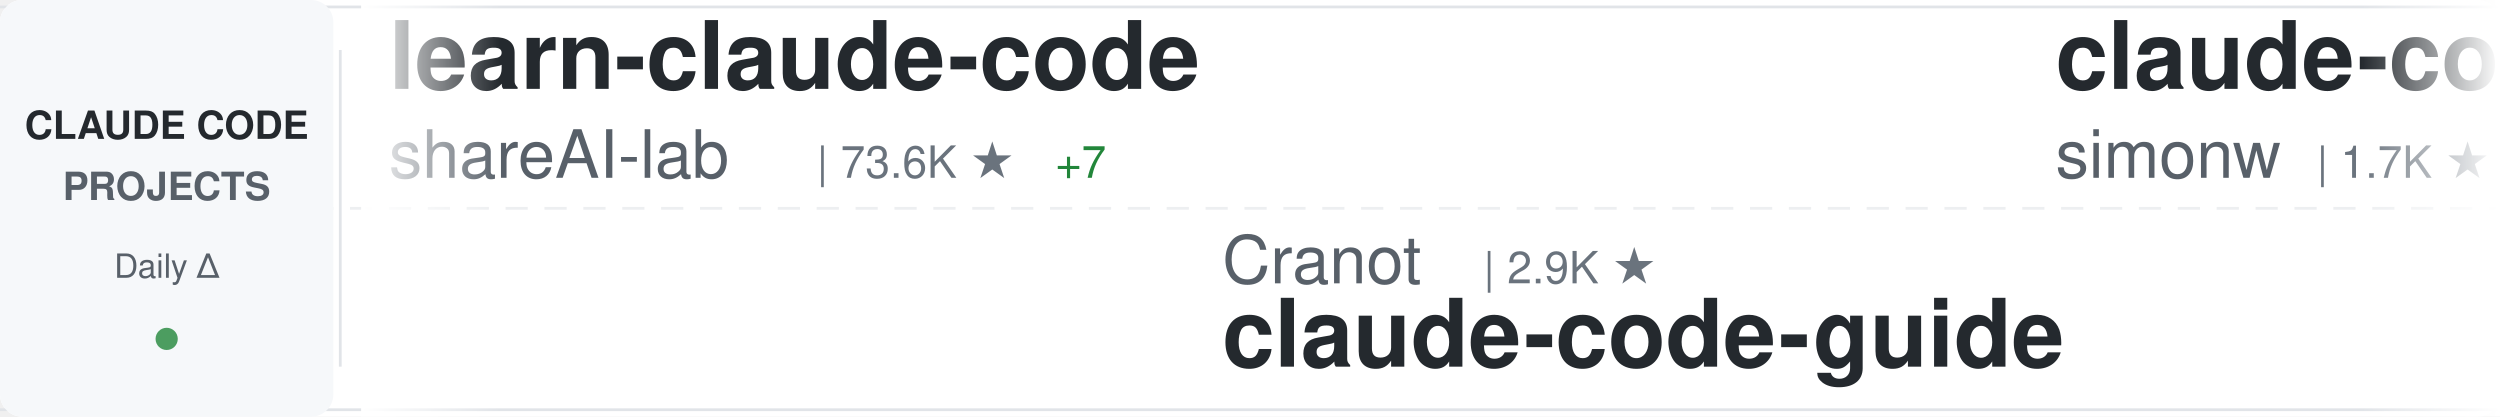
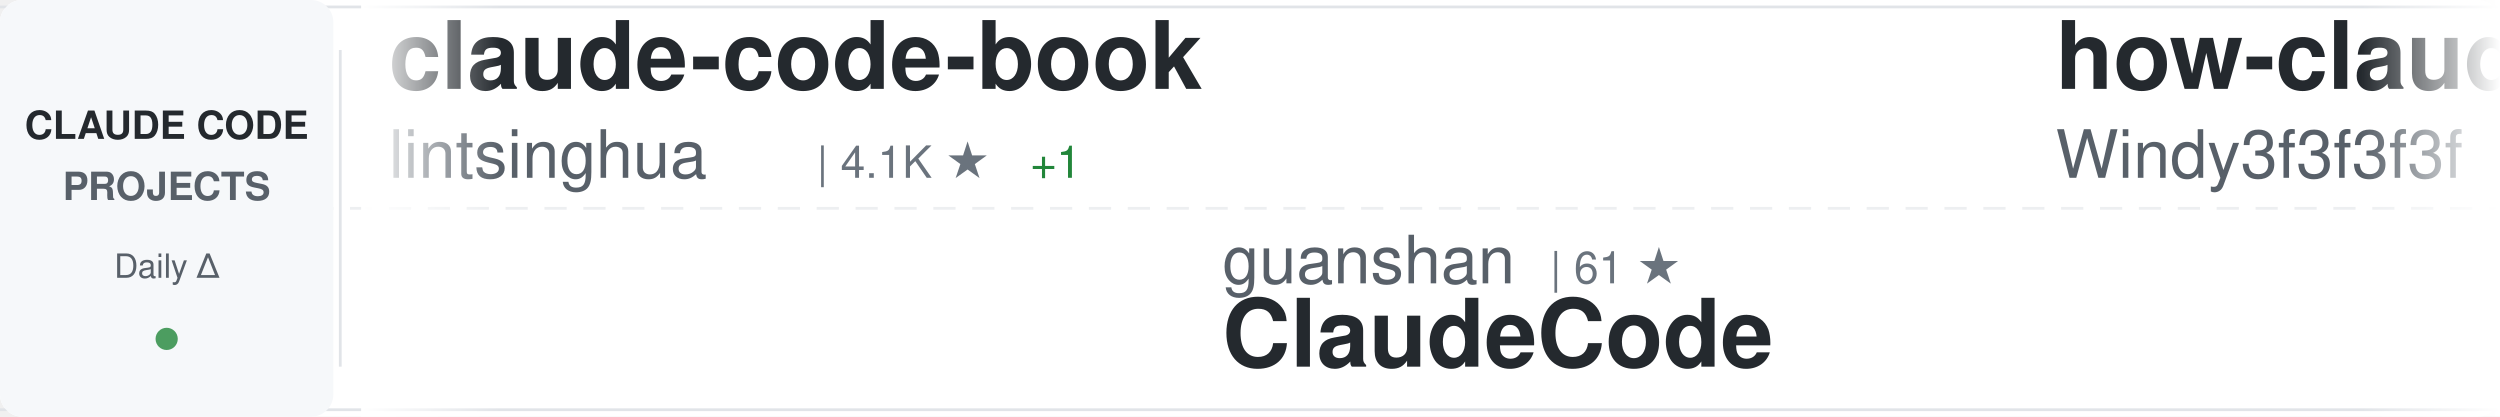
<svg xmlns="http://www.w3.org/2000/svg" width="900" height="150">
  <defs>
    <linearGradient id="awesomeLeftFade" x1="0%" y1="0%" x2="100%" y2="0%">
      <stop offset="0%" style="stop-color:#ffffff;stop-opacity:1" />
      <stop offset="100%" style="stop-color:#ffffff;stop-opacity:0" />
    </linearGradient>
    <linearGradient id="awesomeRightFade" x1="0%" y1="0%" x2="100%" y2="0%">
      <stop offset="0%" style="stop-color:#ffffff;stop-opacity:0" />
      <stop offset="100%" style="stop-color:#ffffff;stop-opacity:1" />
    </linearGradient>
  </defs>
  <rect width="900" height="150" fill="#ffffff" rx="8" />
  <rect x="0" y="2" width="900" height="1" fill="#e1e4e8" />
  <rect x="0" y="147" width="900" height="1" fill="#e1e4e8" />
  <line x1="0" y1="75" x2="900" y2="75" stroke="#e1e4e8" stroke-width="1" stroke-dasharray="8 6" opacity="0.6" />
  <rect x="0" y="0" width="120" height="150" fill="#f6f8fa" rx="8" />
  <text x="60" y="50" font-family="-apple-system, BlinkMacSystemFont, 'Segoe UI', Helvetica, Arial, sans-serif" font-size="14" font-weight="600" fill="#24292e" text-anchor="middle">CLAUDE CODE</text>
  <text x="60" y="72" font-family="-apple-system, BlinkMacSystemFont, 'Segoe UI', Helvetica, Arial, sans-serif" font-size="14" font-weight="600" fill="#586069" text-anchor="middle">PROJECTS</text>
  <text x="60" y="100" font-family="-apple-system, BlinkMacSystemFont, 'Segoe UI', Helvetica, Arial, sans-serif" font-size="12" font-weight="500" fill="#586069" text-anchor="middle">Daily Δ</text>
  <circle cx="60" cy="122" r="4" fill="#22863a" opacity="0.8" />
  <rect x="122" y="18" width="1" height="114" fill="#e1e4e8" />
  <clipPath id="awesomeTickerClip">
    <rect x="130" y="0" width="770" height="150" />
  </clipPath>
  <g clip-path="url(#awesomeTickerClip)">
    <g id="awesomeTickerItems">
      <animateTransform attributeName="transform" attributeType="XML" type="translate" from="0 0" to="-3000 0" dur="54s" repeatCount="indefinite" />
      <g transform="translate(0, 0)">
-         <text x="140" y="32" font-family="-apple-system, BlinkMacSystemFont, 'Segoe UI', Helvetica, Arial, sans-serif" font-size="34" font-weight="600" fill="#24292e">learn-claude-code</text>
-         <text x="140" y="64" font-family="-apple-system, BlinkMacSystemFont, 'Segoe UI', Helvetica, Arial, sans-serif" font-size="24" font-weight="400" fill="#586069">shareAI-lab</text>
-         <text x="294" y="64" font-family="-apple-system, BlinkMacSystemFont, 'Segoe UI', Helvetica, Arial, sans-serif" font-size="16" font-weight="500" fill="#6a737d">| 73.6K ★</text>
-         <text x="380" y="64" font-family="-apple-system, BlinkMacSystemFont, 'Segoe UI', Helvetica, Arial, sans-serif" font-size="16" font-weight="500" fill="#22863a"> +7</text>
+         <text x="140" y="32" font-family="-apple-system, BlinkMacSystemFont, 'Segoe UI', Helvetica, Arial, sans-serif" font-size="34" font-weight="600" fill="#24292e">claude-code-book</text>
+         <text x="140" y="64" font-family="-apple-system, BlinkMacSystemFont, 'Segoe UI', Helvetica, Arial, sans-serif" font-size="24" font-weight="400" fill="#586069">lintsinghua</text>
+         <text x="294" y="64" font-family="-apple-system, BlinkMacSystemFont, 'Segoe UI', Helvetica, Arial, sans-serif" font-size="16" font-weight="500" fill="#6a737d">| 4.1K ★</text>
+         <text x="371" y="64" font-family="-apple-system, BlinkMacSystemFont, 'Segoe UI', Helvetica, Arial, sans-serif" font-size="16" font-weight="500" fill="#22863a"> +1</text>
      </g>
      <g transform="translate(300, 0)">
-         <text x="140" y="102" font-family="-apple-system, BlinkMacSystemFont, 'Segoe UI', Helvetica, Arial, sans-serif" font-size="24" font-weight="400" fill="#586069">Cranot</text>
-         <text x="234" y="102" font-family="-apple-system, BlinkMacSystemFont, 'Segoe UI', Helvetica, Arial, sans-serif" font-size="16" font-weight="500" fill="#6a737d">| 2.9K ★</text>
-         <text x="140" y="132" font-family="-apple-system, BlinkMacSystemFont, 'Segoe UI', Helvetica, Arial, sans-serif" font-size="34" font-weight="600" fill="#24292e">claude-code-guide</text>
+         <text x="140" y="102" font-family="-apple-system, BlinkMacSystemFont, 'Segoe UI', Helvetica, Arial, sans-serif" font-size="24" font-weight="400" fill="#586069">guanshan</text>
+         <text x="258" y="102" font-family="-apple-system, BlinkMacSystemFont, 'Segoe UI', Helvetica, Arial, sans-serif" font-size="16" font-weight="500" fill="#6a737d">| 61 ★</text>
+         <text x="140" y="132" font-family="-apple-system, BlinkMacSystemFont, 'Segoe UI', Helvetica, Arial, sans-serif" font-size="34" font-weight="600" fill="#24292e">ClaudeCode</text>
      </g>
      <g transform="translate(600, 0)">
-         <text x="140" y="32" font-family="-apple-system, BlinkMacSystemFont, 'Segoe UI', Helvetica, Arial, sans-serif" font-size="34" font-weight="600" fill="#24292e">claude-code-transcripts</text>
-         <text x="140" y="64" font-family="-apple-system, BlinkMacSystemFont, 'Segoe UI', Helvetica, Arial, sans-serif" font-size="24" font-weight="400" fill="#586069">simonw</text>
-         <text x="234" y="64" font-family="-apple-system, BlinkMacSystemFont, 'Segoe UI', Helvetica, Arial, sans-serif" font-size="16" font-weight="500" fill="#6a737d">| 1.7K ★</text>
-         <text x="311" y="64" font-family="-apple-system, BlinkMacSystemFont, 'Segoe UI', Helvetica, Arial, sans-serif" font-size="16" font-weight="500" fill="#22863a"> +1</text>
+         <text x="140" y="32" font-family="-apple-system, BlinkMacSystemFont, 'Segoe UI', Helvetica, Arial, sans-serif" font-size="34" font-weight="600" fill="#24292e">how-claude-code-works</text>
+         <text x="140" y="64" font-family="-apple-system, BlinkMacSystemFont, 'Segoe UI', Helvetica, Arial, sans-serif" font-size="24" font-weight="400" fill="#586069">Windy3f3f3f3f</text>
+         <text x="318" y="64" font-family="-apple-system, BlinkMacSystemFont, 'Segoe UI', Helvetica, Arial, sans-serif" font-size="16" font-weight="500" fill="#6a737d">| 3.4K ★</text>
      </g>
      <g transform="translate(900, 0)">
-         <text x="140" y="102" font-family="-apple-system, BlinkMacSystemFont, 'Segoe UI', Helvetica, Arial, sans-serif" font-size="24" font-weight="400" fill="#586069">centminmod</text>
-         <text x="282" y="102" font-family="-apple-system, BlinkMacSystemFont, 'Segoe UI', Helvetica, Arial, sans-serif" font-size="16" font-weight="500" fill="#6a737d">| 2.6K ★</text>
-         <text x="140" y="132" font-family="-apple-system, BlinkMacSystemFont, 'Segoe UI', Helvetica, Arial, sans-serif" font-size="34" font-weight="600" fill="#24292e">my-claude-code-setup</text>
+         <text x="140" y="102" font-family="-apple-system, BlinkMacSystemFont, 'Segoe UI', Helvetica, Arial, sans-serif" font-size="24" font-weight="400" fill="#586069">darcyegb</text>
+         <text x="258" y="102" font-family="-apple-system, BlinkMacSystemFont, 'Segoe UI', Helvetica, Arial, sans-serif" font-size="16" font-weight="500" fill="#6a737d">| 757 ★</text>
+         <text x="140" y="132" font-family="-apple-system, BlinkMacSystemFont, 'Segoe UI', Helvetica, Arial, sans-serif" font-size="34" font-weight="600" fill="#24292e">ClaudeCodeAgents</text>
      </g>
      <g transform="translate(1200, 0)">
+         <text x="140" y="32" font-family="-apple-system, BlinkMacSystemFont, 'Segoe UI', Helvetica, Arial, sans-serif" font-size="34" font-weight="600" fill="#24292e">claude-code-rust</text>
+         <text x="140" y="64" font-family="-apple-system, BlinkMacSystemFont, 'Segoe UI', Helvetica, Arial, sans-serif" font-size="24" font-weight="400" fill="#586069">lorryjovens-hub</text>
+         <text x="342" y="64" font-family="-apple-system, BlinkMacSystemFont, 'Segoe UI', Helvetica, Arial, sans-serif" font-size="16" font-weight="500" fill="#6a737d">| 1.7K ★</text>
+       </g>
+       <g transform="translate(1500, 0)">
+         <text x="140" y="102" font-family="-apple-system, BlinkMacSystemFont, 'Segoe UI', Helvetica, Arial, sans-serif" font-size="24" font-weight="400" fill="#586069">VoltAgent</text>
+         <text x="270" y="102" font-family="-apple-system, BlinkMacSystemFont, 'Segoe UI', Helvetica, Arial, sans-serif" font-size="16" font-weight="500" fill="#6a737d">| 24.1K ★</text>
+         <text x="356" y="102" font-family="-apple-system, BlinkMacSystemFont, 'Segoe UI', Helvetica, Arial, sans-serif" font-size="16" font-weight="500" fill="#22863a"> +2</text>
+         <text x="140" y="132" font-family="-apple-system, BlinkMacSystemFont, 'Segoe UI', Helvetica, Arial, sans-serif" font-size="34" font-weight="600" fill="#24292e">awesome-claude-code-suba...</text>
+       </g>
+       <g transform="translate(1800, 0)">
        <text x="140" y="32" font-family="-apple-system, BlinkMacSystemFont, 'Segoe UI', Helvetica, Arial, sans-serif" font-size="34" font-weight="600" fill="#24292e">claude-code-action</text>
        <text x="140" y="64" font-family="-apple-system, BlinkMacSystemFont, 'Segoe UI', Helvetica, Arial, sans-serif" font-size="24" font-weight="400" fill="#586069">anthropics</text>
        <text x="282" y="64" font-family="-apple-system, BlinkMacSystemFont, 'Segoe UI', Helvetica, Arial, sans-serif" font-size="16" font-weight="500" fill="#6a737d">| 8.6K ★</text>
-         <text x="359" y="64" font-family="-apple-system, BlinkMacSystemFont, 'Segoe UI', Helvetica, Arial, sans-serif" font-size="16" font-weight="500" fill="#22863a"> +3</text>
-       </g>
-       <g transform="translate(1500, 0)">
-         <text x="140" y="102" font-family="-apple-system, BlinkMacSystemFont, 'Segoe UI', Helvetica, Arial, sans-serif" font-size="24" font-weight="400" fill="#586069">jeremylongshore</text>
-         <text x="342" y="102" font-family="-apple-system, BlinkMacSystemFont, 'Segoe UI', Helvetica, Arial, sans-serif" font-size="16" font-weight="500" fill="#6a737d">| 2.6K ★</text>
-         <text x="140" y="132" font-family="-apple-system, BlinkMacSystemFont, 'Segoe UI', Helvetica, Arial, sans-serif" font-size="34" font-weight="600" fill="#24292e">claude-code-plugins-plus...</text>
-       </g>
-       <g transform="translate(1800, 0)">
-         <text x="140" y="32" font-family="-apple-system, BlinkMacSystemFont, 'Segoe UI', Helvetica, Arial, sans-serif" font-size="34" font-weight="600" fill="#24292e">claude-code-sourcemap</text>
-         <text x="140" y="64" font-family="-apple-system, BlinkMacSystemFont, 'Segoe UI', Helvetica, Arial, sans-serif" font-size="24" font-weight="400" fill="#586069">ChinaSiro</text>
-         <text x="270" y="64" font-family="-apple-system, BlinkMacSystemFont, 'Segoe UI', Helvetica, Arial, sans-serif" font-size="16" font-weight="500" fill="#6a737d">| 9.6K ★</text>
+         <text x="359" y="64" font-family="-apple-system, BlinkMacSystemFont, 'Segoe UI', Helvetica, Arial, sans-serif" font-size="16" font-weight="500" fill="#22863a"> +1</text>
      </g>
      <g transform="translate(2100, 0)">
-         <text x="140" y="102" font-family="-apple-system, BlinkMacSystemFont, 'Segoe UI', Helvetica, Arial, sans-serif" font-size="24" font-weight="400" fill="#586069">AICoderTudou</text>
-         <text x="306" y="102" font-family="-apple-system, BlinkMacSystemFont, 'Segoe UI', Helvetica, Arial, sans-serif" font-size="16" font-weight="500" fill="#6a737d">| 497 ★</text>
-         <text x="140" y="132" font-family="-apple-system, BlinkMacSystemFont, 'Segoe UI', Helvetica, Arial, sans-serif" font-size="34" font-weight="600" fill="#24292e">claude-code-tudou</text>
+         <text x="140" y="102" font-family="-apple-system, BlinkMacSystemFont, 'Segoe UI', Helvetica, Arial, sans-serif" font-size="24" font-weight="400" fill="#586069">simonw</text>
+         <text x="234" y="102" font-family="-apple-system, BlinkMacSystemFont, 'Segoe UI', Helvetica, Arial, sans-serif" font-size="16" font-weight="500" fill="#6a737d">| 1.7K ★</text>
+         <text x="140" y="132" font-family="-apple-system, BlinkMacSystemFont, 'Segoe UI', Helvetica, Arial, sans-serif" font-size="34" font-weight="600" fill="#24292e">claude-code-transcripts</text>
      </g>
      <g transform="translate(2400, 0)">
-         <text x="140" y="32" font-family="-apple-system, BlinkMacSystemFont, 'Segoe UI', Helvetica, Arial, sans-serif" font-size="34" font-weight="600" fill="#24292e">Claude-Code</text>
-         <text x="140" y="64" font-family="-apple-system, BlinkMacSystemFont, 'Segoe UI', Helvetica, Arial, sans-serif" font-size="24" font-weight="400" fill="#586069">pengchengneo</text>
-         <text x="306" y="64" font-family="-apple-system, BlinkMacSystemFont, 'Segoe UI', Helvetica, Arial, sans-serif" font-size="16" font-weight="500" fill="#6a737d">| 1.7K ★</text>
-         <text x="383" y="64" font-family="-apple-system, BlinkMacSystemFont, 'Segoe UI', Helvetica, Arial, sans-serif" font-size="16" font-weight="500" fill="#22863a"> +1</text>
+         <text x="140" y="32" font-family="-apple-system, BlinkMacSystemFont, 'Segoe UI', Helvetica, Arial, sans-serif" font-size="34" font-weight="600" fill="#24292e">claude-code-cli</text>
+         <text x="140" y="64" font-family="-apple-system, BlinkMacSystemFont, 'Segoe UI', Helvetica, Arial, sans-serif" font-size="24" font-weight="400" fill="#586069">huangserva</text>
+         <text x="282" y="64" font-family="-apple-system, BlinkMacSystemFont, 'Segoe UI', Helvetica, Arial, sans-serif" font-size="16" font-weight="500" fill="#6a737d">| 622 ★</text>
      </g>
      <g transform="translate(2700, 0)">
-         <text x="140" y="102" font-family="-apple-system, BlinkMacSystemFont, 'Segoe UI', Helvetica, Arial, sans-serif" font-size="24" font-weight="400" fill="#586069">Yuyz0112</text>
-         <text x="258" y="102" font-family="-apple-system, BlinkMacSystemFont, 'Segoe UI', Helvetica, Arial, sans-serif" font-size="16" font-weight="500" fill="#6a737d">| 2.4K ★</text>
-         <text x="335" y="102" font-family="-apple-system, BlinkMacSystemFont, 'Segoe UI', Helvetica, Arial, sans-serif" font-size="16" font-weight="500" fill="#22863a"> +1</text>
-         <text x="140" y="132" font-family="-apple-system, BlinkMacSystemFont, 'Segoe UI', Helvetica, Arial, sans-serif" font-size="34" font-weight="600" fill="#24292e">claude-code-reverse</text>
+         <text x="140" y="102" font-family="-apple-system, BlinkMacSystemFont, 'Segoe UI', Helvetica, Arial, sans-serif" font-size="24" font-weight="400" fill="#586069">anthropics</text>
+         <text x="282" y="102" font-family="-apple-system, BlinkMacSystemFont, 'Segoe UI', Helvetica, Arial, sans-serif" font-size="16" font-weight="500" fill="#6a737d">| 939 ★</text>
+         <text x="140" y="132" font-family="-apple-system, BlinkMacSystemFont, 'Segoe UI', Helvetica, Arial, sans-serif" font-size="34" font-weight="600" fill="#24292e">claude-code-base-action</text>
      </g>
      <g transform="translate(3000, 0)">
-         <text x="140" y="32" font-family="-apple-system, BlinkMacSystemFont, 'Segoe UI', Helvetica, Arial, sans-serif" font-size="34" font-weight="600" fill="#24292e">learn-claude-code</text>
-         <text x="140" y="64" font-family="-apple-system, BlinkMacSystemFont, 'Segoe UI', Helvetica, Arial, sans-serif" font-size="24" font-weight="400" fill="#586069">shareAI-lab</text>
-         <text x="294" y="64" font-family="-apple-system, BlinkMacSystemFont, 'Segoe UI', Helvetica, Arial, sans-serif" font-size="16" font-weight="500" fill="#6a737d">| 73.6K ★</text>
-         <text x="380" y="64" font-family="-apple-system, BlinkMacSystemFont, 'Segoe UI', Helvetica, Arial, sans-serif" font-size="16" font-weight="500" fill="#22863a"> +7</text>
+         <text x="140" y="32" font-family="-apple-system, BlinkMacSystemFont, 'Segoe UI', Helvetica, Arial, sans-serif" font-size="34" font-weight="600" fill="#24292e">claude-code-book</text>
+         <text x="140" y="64" font-family="-apple-system, BlinkMacSystemFont, 'Segoe UI', Helvetica, Arial, sans-serif" font-size="24" font-weight="400" fill="#586069">lintsinghua</text>
+         <text x="294" y="64" font-family="-apple-system, BlinkMacSystemFont, 'Segoe UI', Helvetica, Arial, sans-serif" font-size="16" font-weight="500" fill="#6a737d">| 4.1K ★</text>
+         <text x="371" y="64" font-family="-apple-system, BlinkMacSystemFont, 'Segoe UI', Helvetica, Arial, sans-serif" font-size="16" font-weight="500" fill="#22863a"> +1</text>
      </g>
      <g transform="translate(3300, 0)">
-         <text x="140" y="102" font-family="-apple-system, BlinkMacSystemFont, 'Segoe UI', Helvetica, Arial, sans-serif" font-size="24" font-weight="400" fill="#586069">Cranot</text>
-         <text x="234" y="102" font-family="-apple-system, BlinkMacSystemFont, 'Segoe UI', Helvetica, Arial, sans-serif" font-size="16" font-weight="500" fill="#6a737d">| 2.9K ★</text>
-         <text x="140" y="132" font-family="-apple-system, BlinkMacSystemFont, 'Segoe UI', Helvetica, Arial, sans-serif" font-size="34" font-weight="600" fill="#24292e">claude-code-guide</text>
+         <text x="140" y="102" font-family="-apple-system, BlinkMacSystemFont, 'Segoe UI', Helvetica, Arial, sans-serif" font-size="24" font-weight="400" fill="#586069">guanshan</text>
+         <text x="258" y="102" font-family="-apple-system, BlinkMacSystemFont, 'Segoe UI', Helvetica, Arial, sans-serif" font-size="16" font-weight="500" fill="#6a737d">| 61 ★</text>
+         <text x="140" y="132" font-family="-apple-system, BlinkMacSystemFont, 'Segoe UI', Helvetica, Arial, sans-serif" font-size="34" font-weight="600" fill="#24292e">ClaudeCode</text>
      </g>
      <g transform="translate(3600, 0)">
-         <text x="140" y="32" font-family="-apple-system, BlinkMacSystemFont, 'Segoe UI', Helvetica, Arial, sans-serif" font-size="34" font-weight="600" fill="#24292e">claude-code-transcripts</text>
-         <text x="140" y="64" font-family="-apple-system, BlinkMacSystemFont, 'Segoe UI', Helvetica, Arial, sans-serif" font-size="24" font-weight="400" fill="#586069">simonw</text>
-         <text x="234" y="64" font-family="-apple-system, BlinkMacSystemFont, 'Segoe UI', Helvetica, Arial, sans-serif" font-size="16" font-weight="500" fill="#6a737d">| 1.7K ★</text>
-         <text x="311" y="64" font-family="-apple-system, BlinkMacSystemFont, 'Segoe UI', Helvetica, Arial, sans-serif" font-size="16" font-weight="500" fill="#22863a"> +1</text>
+         <text x="140" y="32" font-family="-apple-system, BlinkMacSystemFont, 'Segoe UI', Helvetica, Arial, sans-serif" font-size="34" font-weight="600" fill="#24292e">how-claude-code-works</text>
+         <text x="140" y="64" font-family="-apple-system, BlinkMacSystemFont, 'Segoe UI', Helvetica, Arial, sans-serif" font-size="24" font-weight="400" fill="#586069">Windy3f3f3f3f</text>
+         <text x="318" y="64" font-family="-apple-system, BlinkMacSystemFont, 'Segoe UI', Helvetica, Arial, sans-serif" font-size="16" font-weight="500" fill="#6a737d">| 3.4K ★</text>
      </g>
      <g transform="translate(3900, 0)">
-         <text x="140" y="102" font-family="-apple-system, BlinkMacSystemFont, 'Segoe UI', Helvetica, Arial, sans-serif" font-size="24" font-weight="400" fill="#586069">centminmod</text>
-         <text x="282" y="102" font-family="-apple-system, BlinkMacSystemFont, 'Segoe UI', Helvetica, Arial, sans-serif" font-size="16" font-weight="500" fill="#6a737d">| 2.6K ★</text>
-         <text x="140" y="132" font-family="-apple-system, BlinkMacSystemFont, 'Segoe UI', Helvetica, Arial, sans-serif" font-size="34" font-weight="600" fill="#24292e">my-claude-code-setup</text>
+         <text x="140" y="102" font-family="-apple-system, BlinkMacSystemFont, 'Segoe UI', Helvetica, Arial, sans-serif" font-size="24" font-weight="400" fill="#586069">darcyegb</text>
+         <text x="258" y="102" font-family="-apple-system, BlinkMacSystemFont, 'Segoe UI', Helvetica, Arial, sans-serif" font-size="16" font-weight="500" fill="#6a737d">| 757 ★</text>
+         <text x="140" y="132" font-family="-apple-system, BlinkMacSystemFont, 'Segoe UI', Helvetica, Arial, sans-serif" font-size="34" font-weight="600" fill="#24292e">ClaudeCodeAgents</text>
      </g>
    </g>
  </g>
  <rect x="130" y="0" width="50" height="150" fill="url(#awesomeLeftFade)" />
  <rect x="850" y="0" width="50" height="150" fill="url(#awesomeRightFade)" />
</svg>
